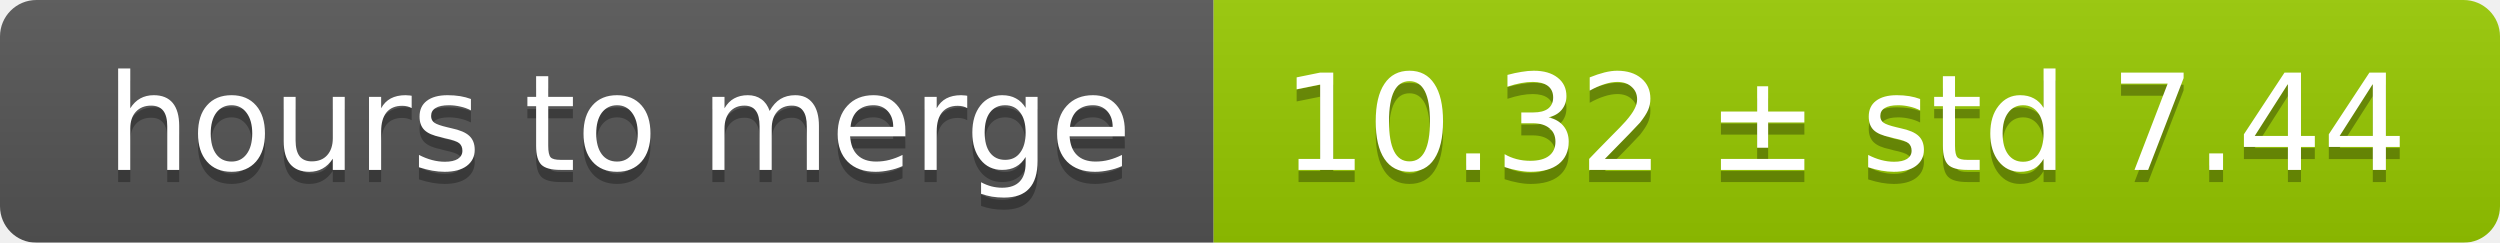
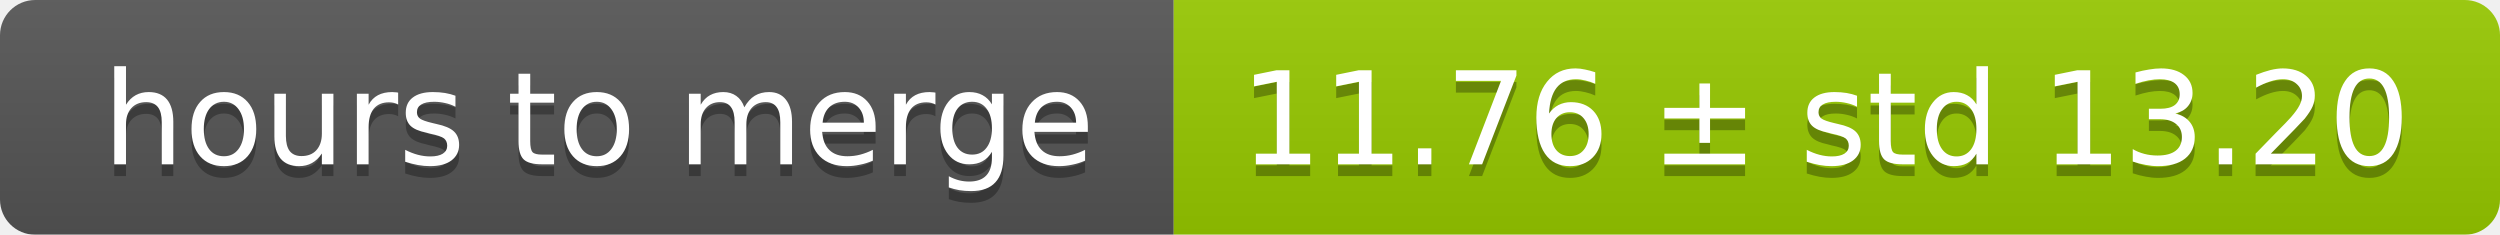
- <svg xmlns="http://www.w3.org/2000/svg" width="206" height="20">
+ <svg xmlns="http://www.w3.org/2000/svg" width="213" height="20">
  <linearGradient id="smooth" x2="0" y2="100%">
    <stop offset="0" stop-color="#bbb" stop-opacity=".1" />
    <stop offset="1" stop-opacity=".1" />
  </linearGradient>
  <mask id="round">
-     <rect width="206" height="20" rx="3" fill="#fff" />
+     <rect width="213" height="20" rx="3" fill="#fff" />
  </mask>
  <g mask="url(#round)">
    <rect width="100" height="20" fill="#555" />
-     <rect x="100" width="106" height="20" fill="#97ca00" />
-     <rect width="206" height="20" fill="url(#smooth)" />
+     <rect x="100" width="113" height="20" fill="#97ca00" />
+     <rect width="213" height="20" fill="url(#smooth)" />
  </g>
  <g fill="#fff" text-anchor="middle" font-family="DejaVu Sans,Verdana,Geneva,sans-serif" font-size="11">
    <text x="51" y="15" fill="#010101" fill-opacity=".3">hours to merge</text>
    <text x="51" y="14">hours to merge</text>
-     <text x="152" y="15" fill="#010101" fill-opacity=".3">10.32 ± std 7.44</text>
-     <text x="152" y="14">10.32 ± std 7.44</text>
+     <text x="155.5" y="15" fill="#010101" fill-opacity=".3">11.76 ± std 13.20</text>
+     <text x="155.5" y="14">11.76 ± std 13.20</text>
  </g>
</svg>
